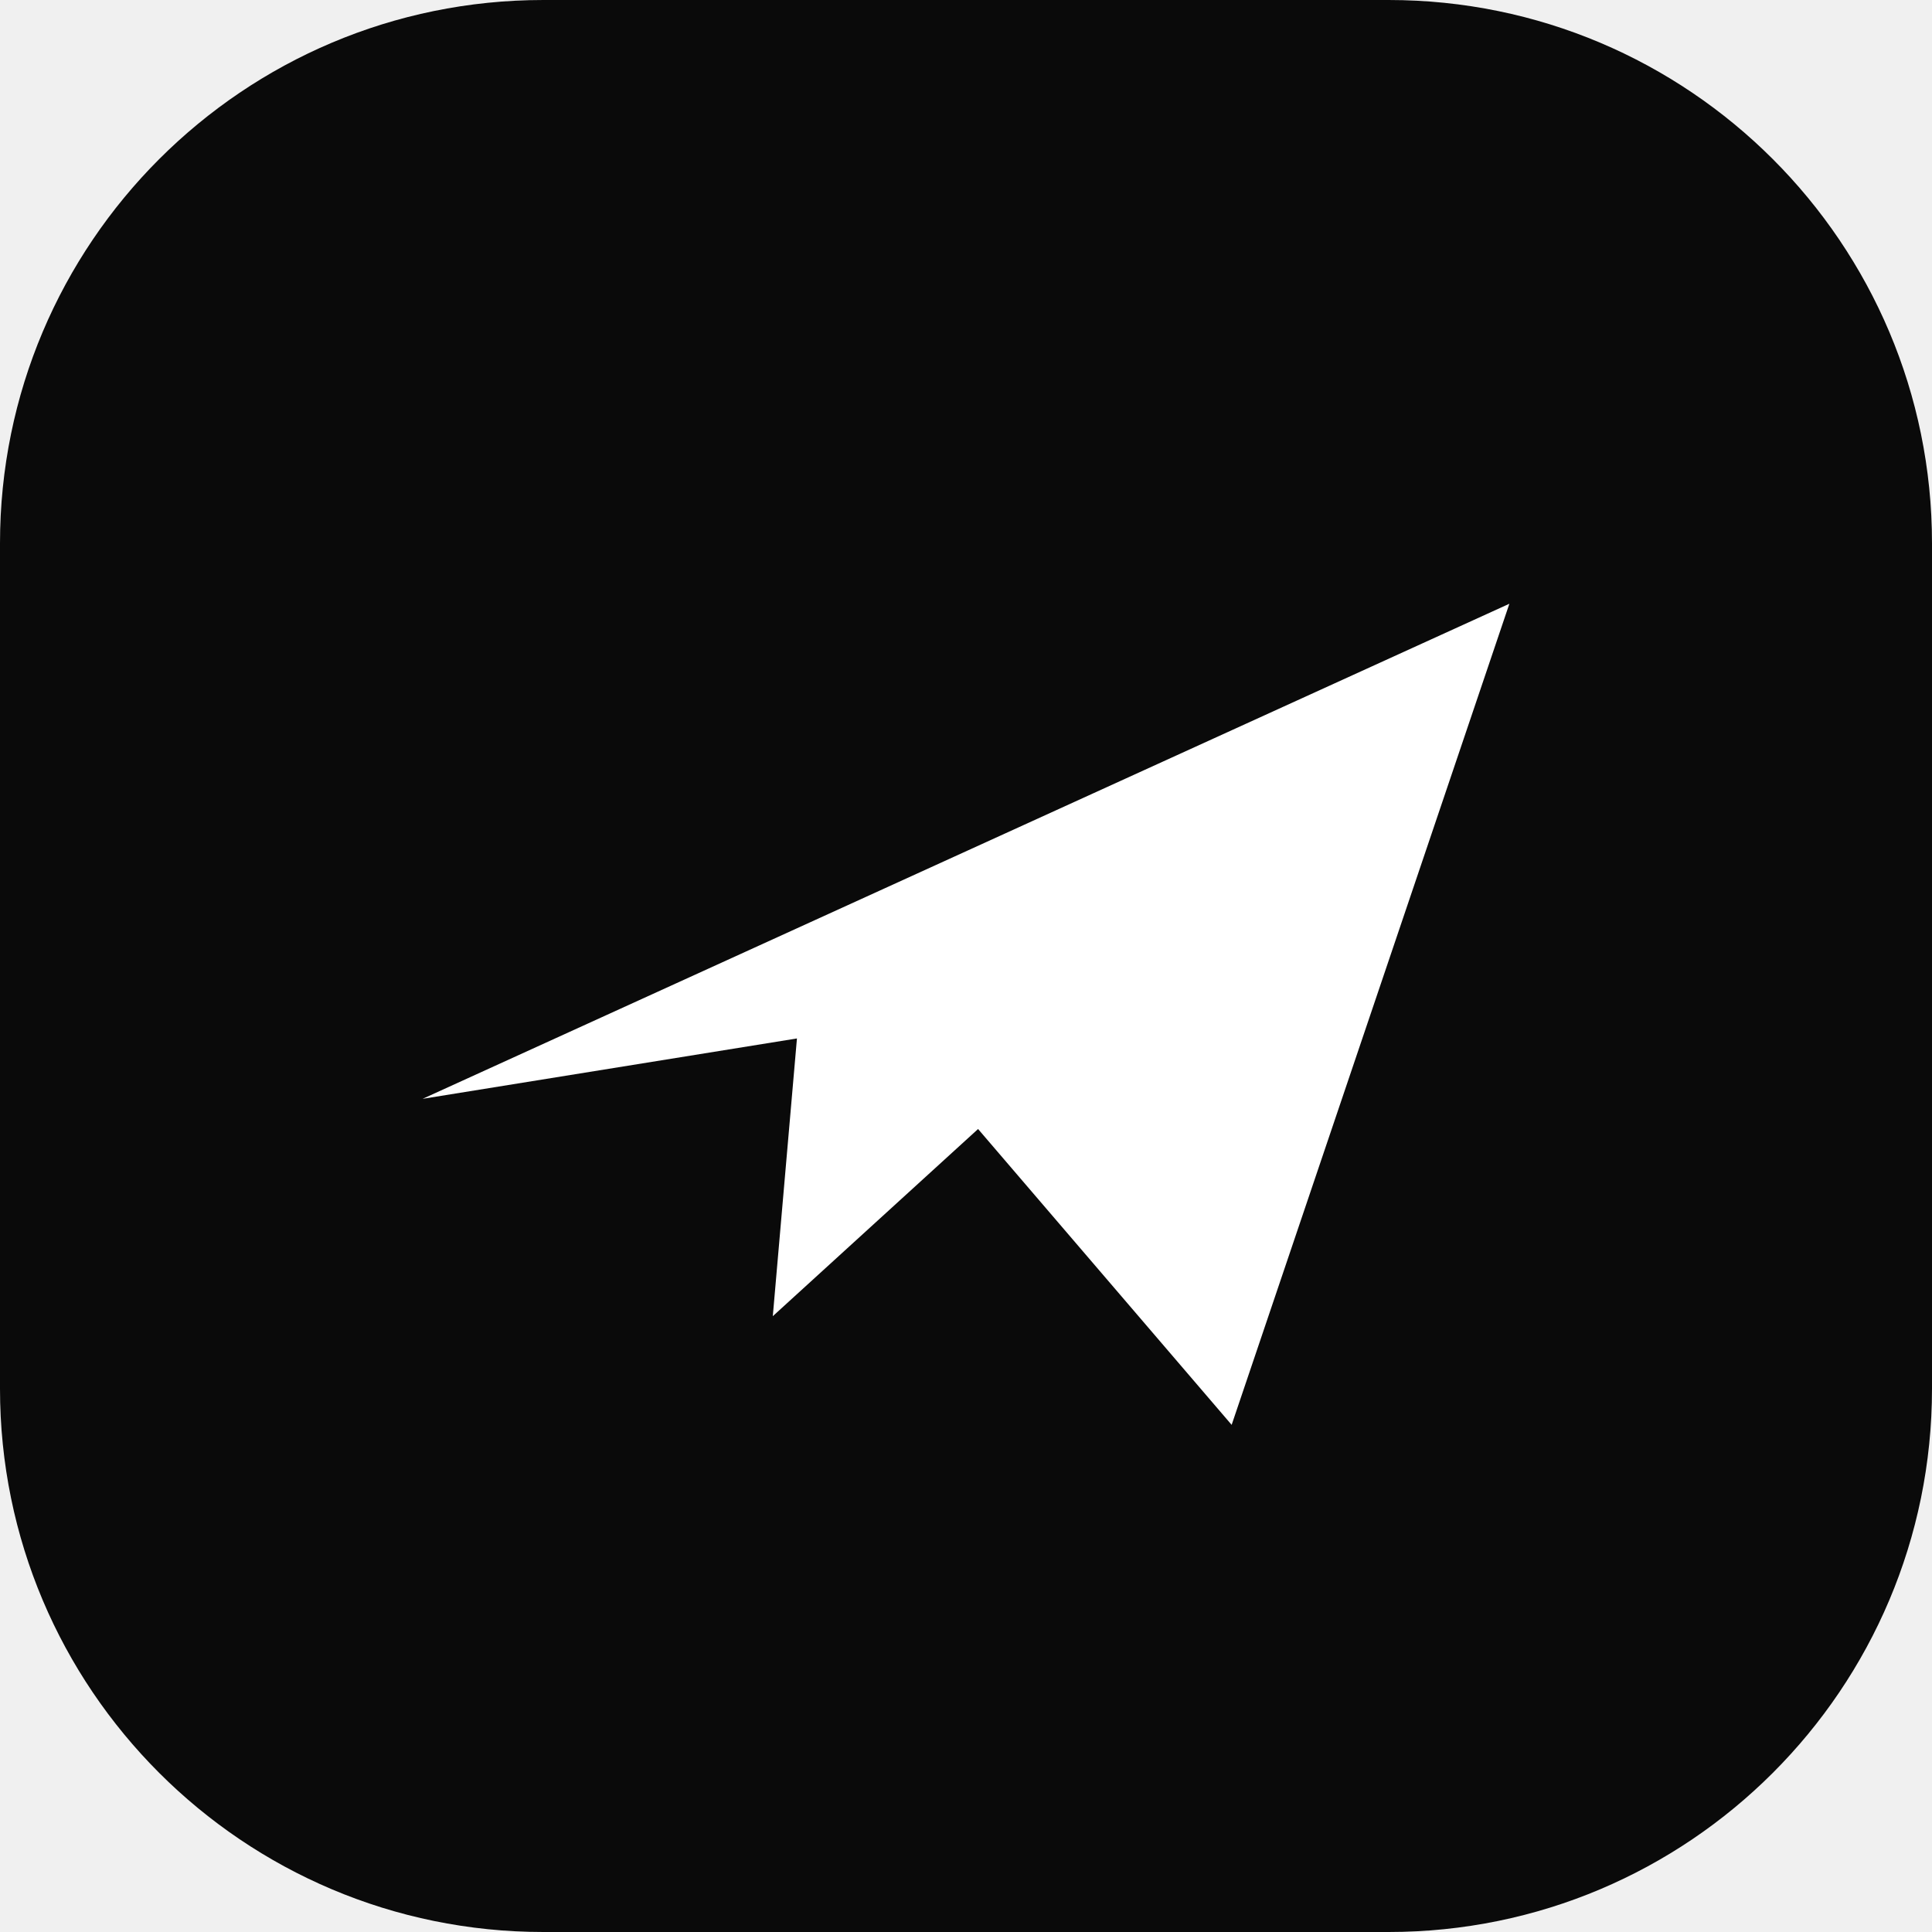
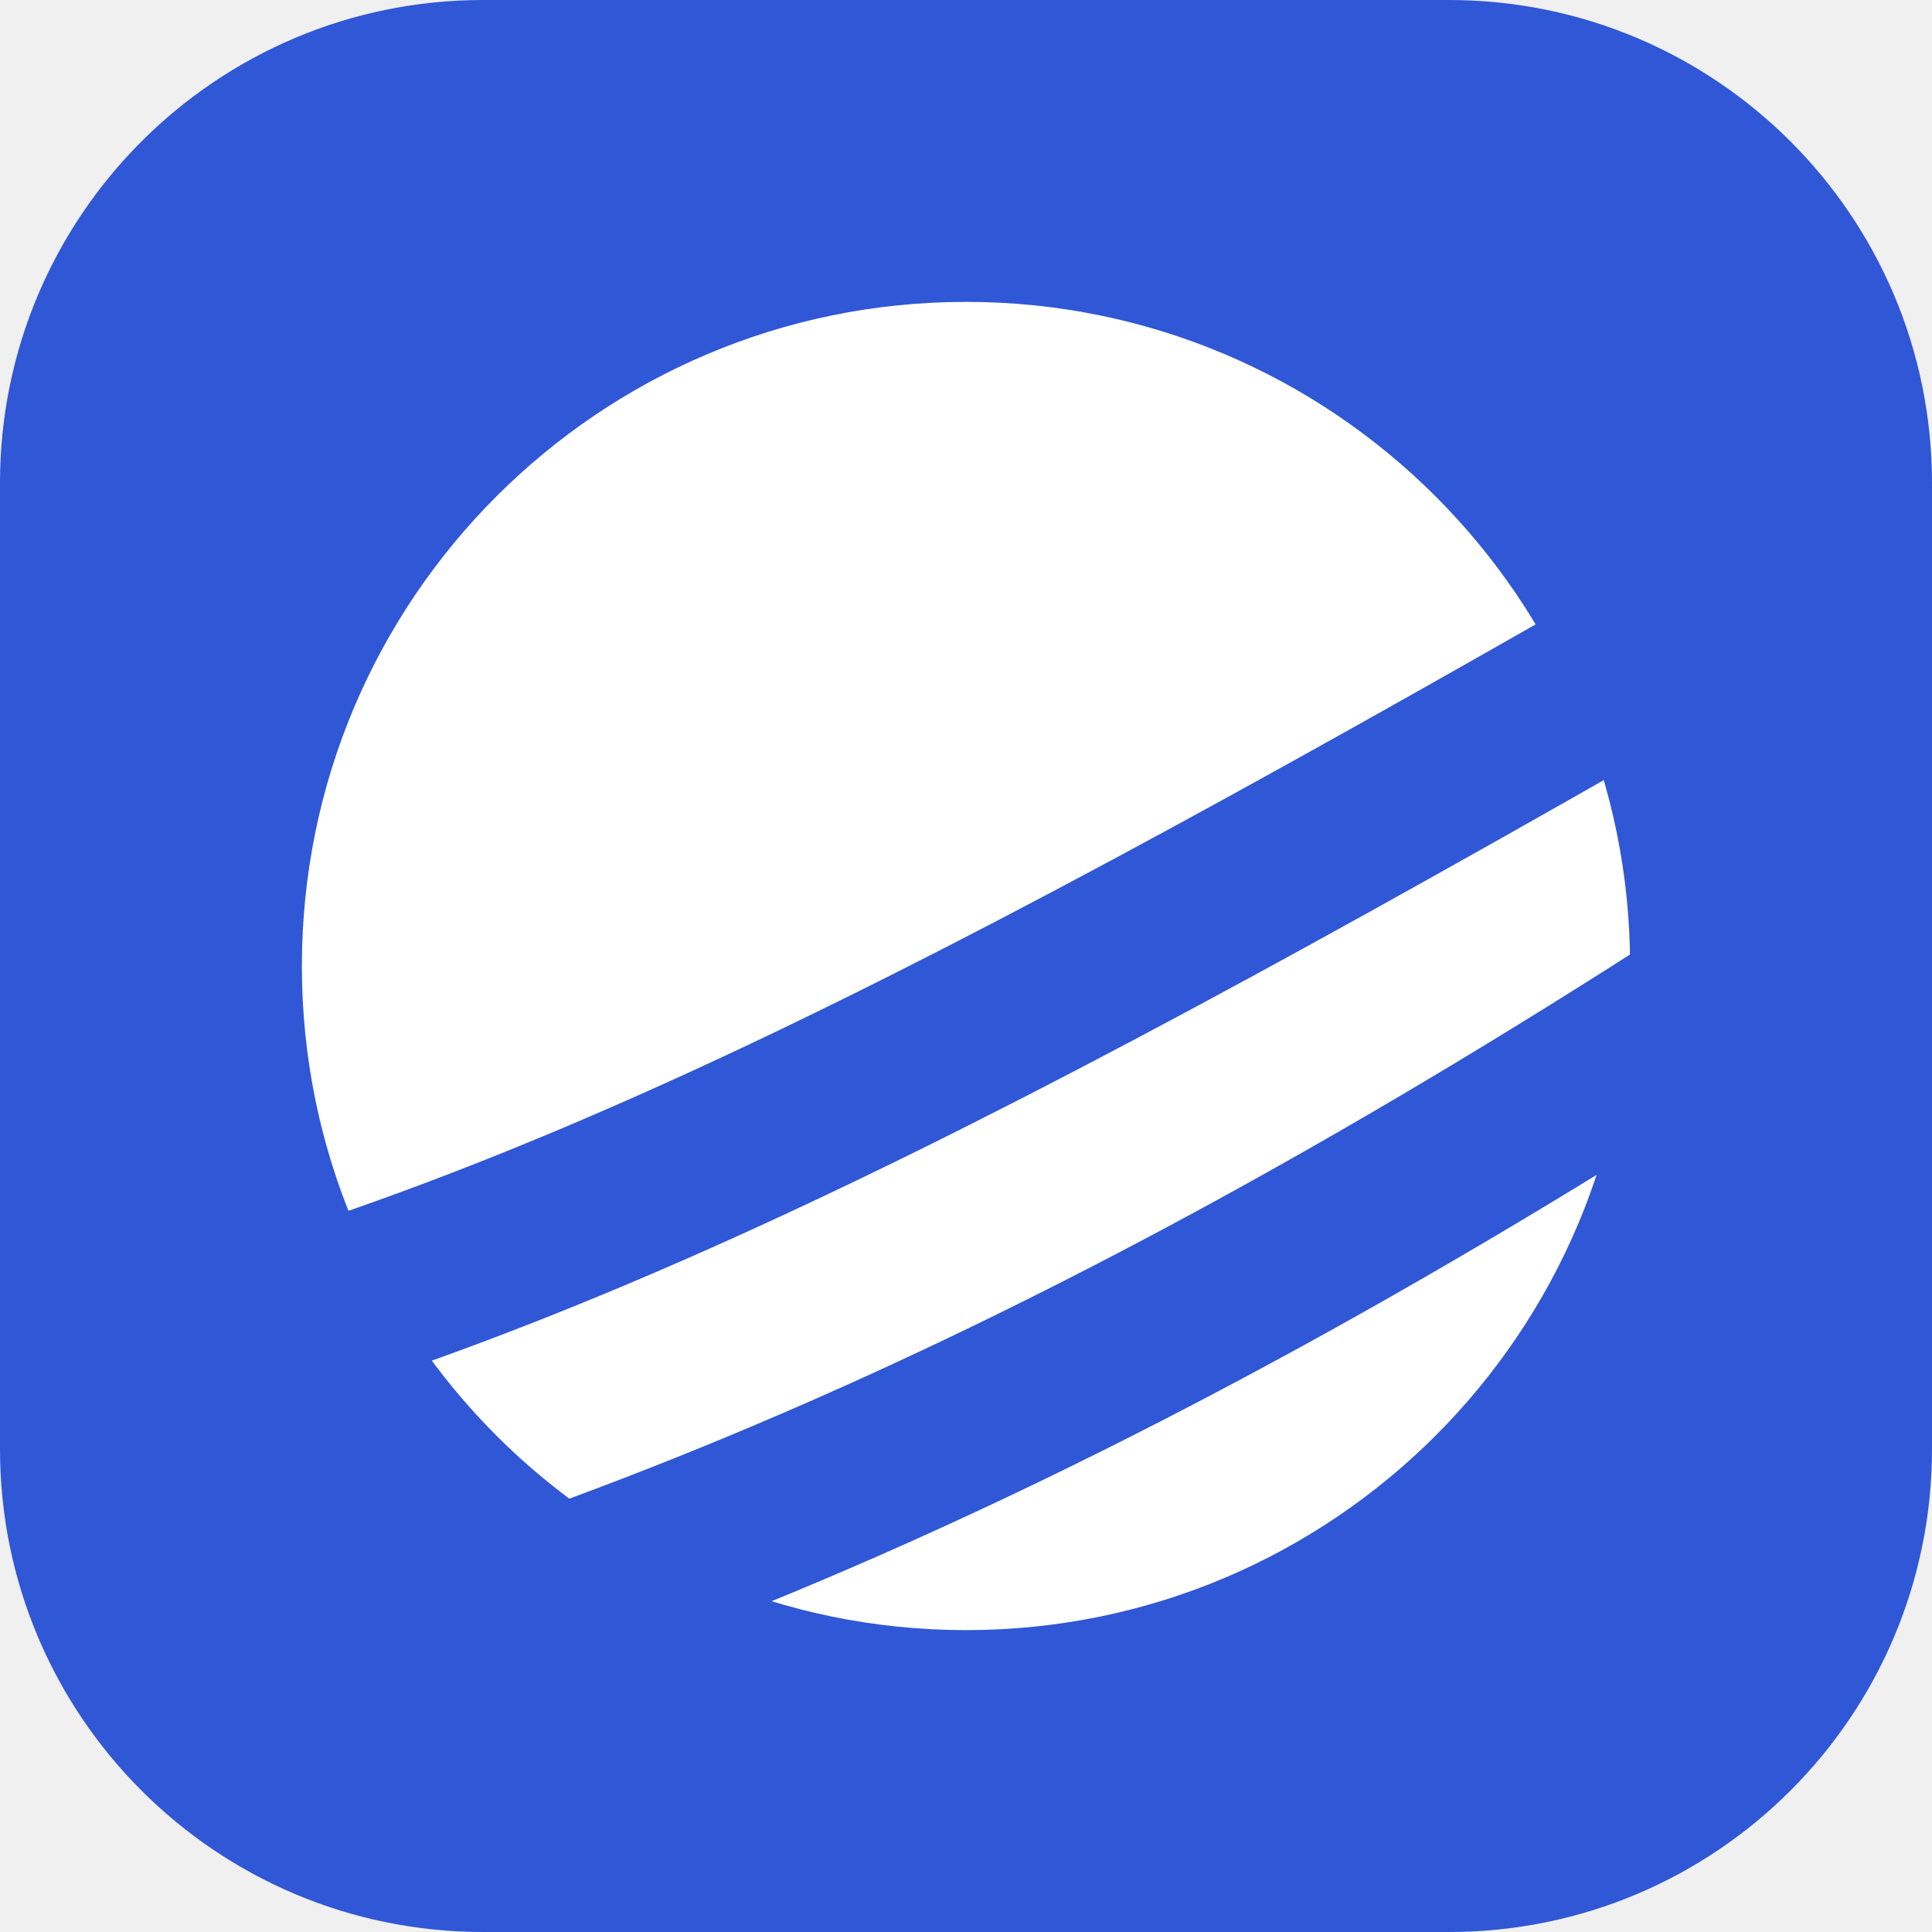
<svg xmlns="http://www.w3.org/2000/svg" viewBox="0 0 32 32">
-   <rect width="32" height="32" rx="9" fill="#0a0a0a" />
-   <path d="M7 18.2 25 10l-4.6 13.6-4.2-4.9-3.4 3.1.4-4.6Z" fill="#fff" />
+   <defs>
+     <mask id="m">
+       <rect width="32" height="32" fill="#fff" />
+       <path d="M3.3 22.3C11.5 20 19.7 15.3 33.7 7.2" stroke="#000" stroke-width="2.8" stroke-linecap="round" fill="none" />
+       <path d="M3.3 28.2C12.7 25.8 22 21.2 33.7 13" stroke="#000" stroke-width="2.8" stroke-linecap="round" fill="none" />
+     </mask>
+   </defs>
+   <rect width="32" height="32" rx="8" fill="#3057d6" />
+   <circle cx="16" cy="16" r="11" fill="#fff" mask="url(#m)" />
</svg>
